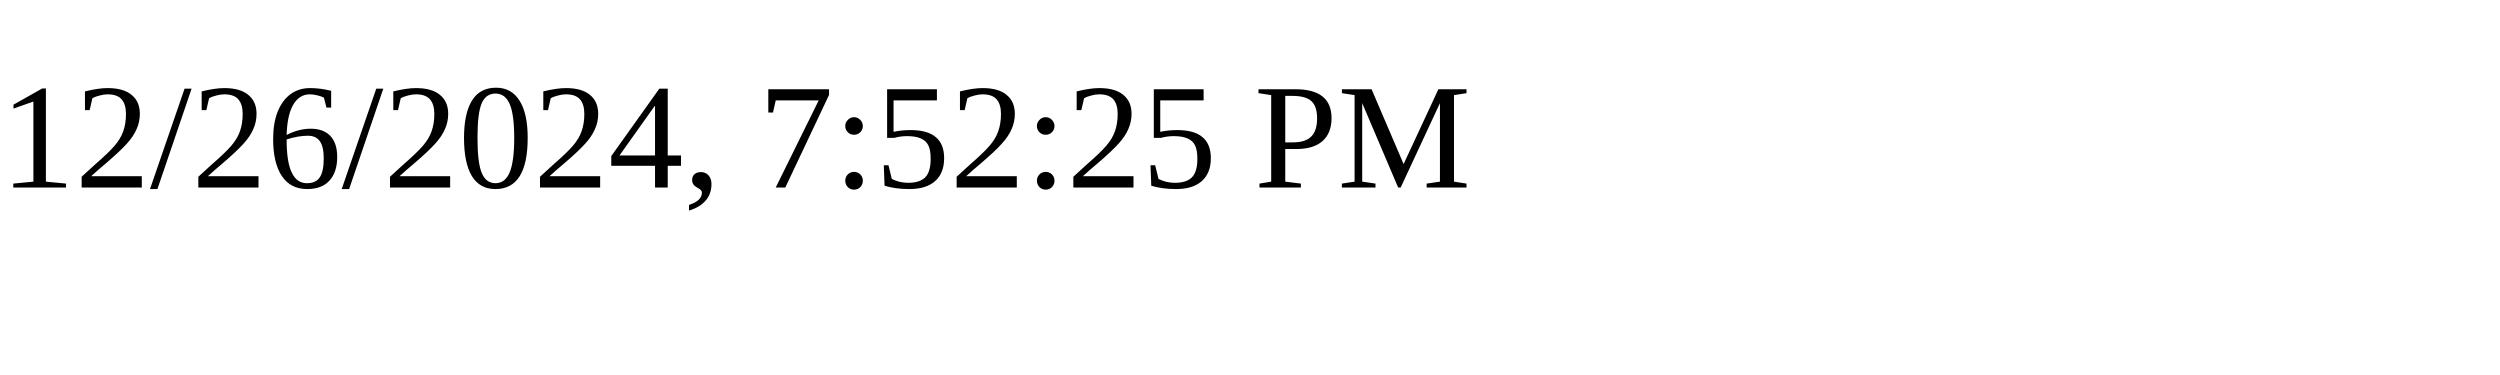
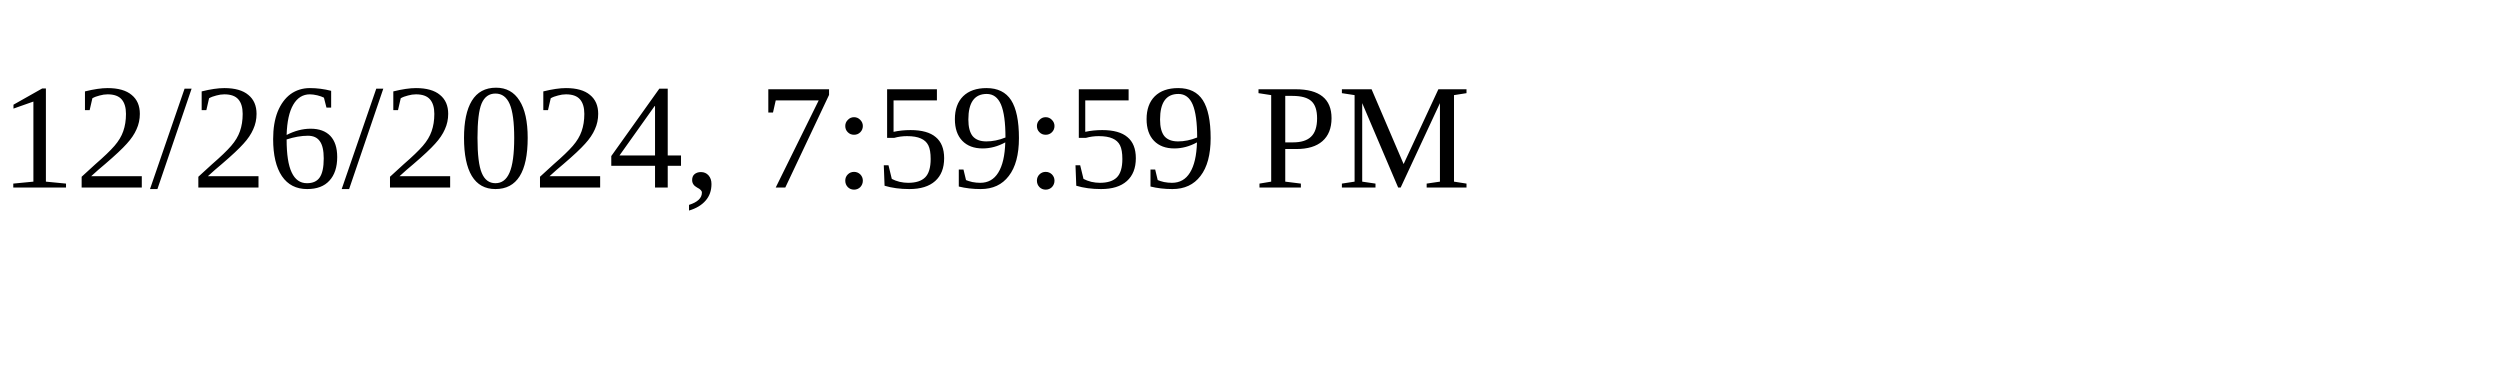
<svg xmlns="http://www.w3.org/2000/svg" height="30" width="200">
-   <text x="0" y="15">12/26/2024, 7:52:25 PM</text>
+   <text x="0" y="15">12/26/2024, 7:59:59 PM</text>
</svg>
